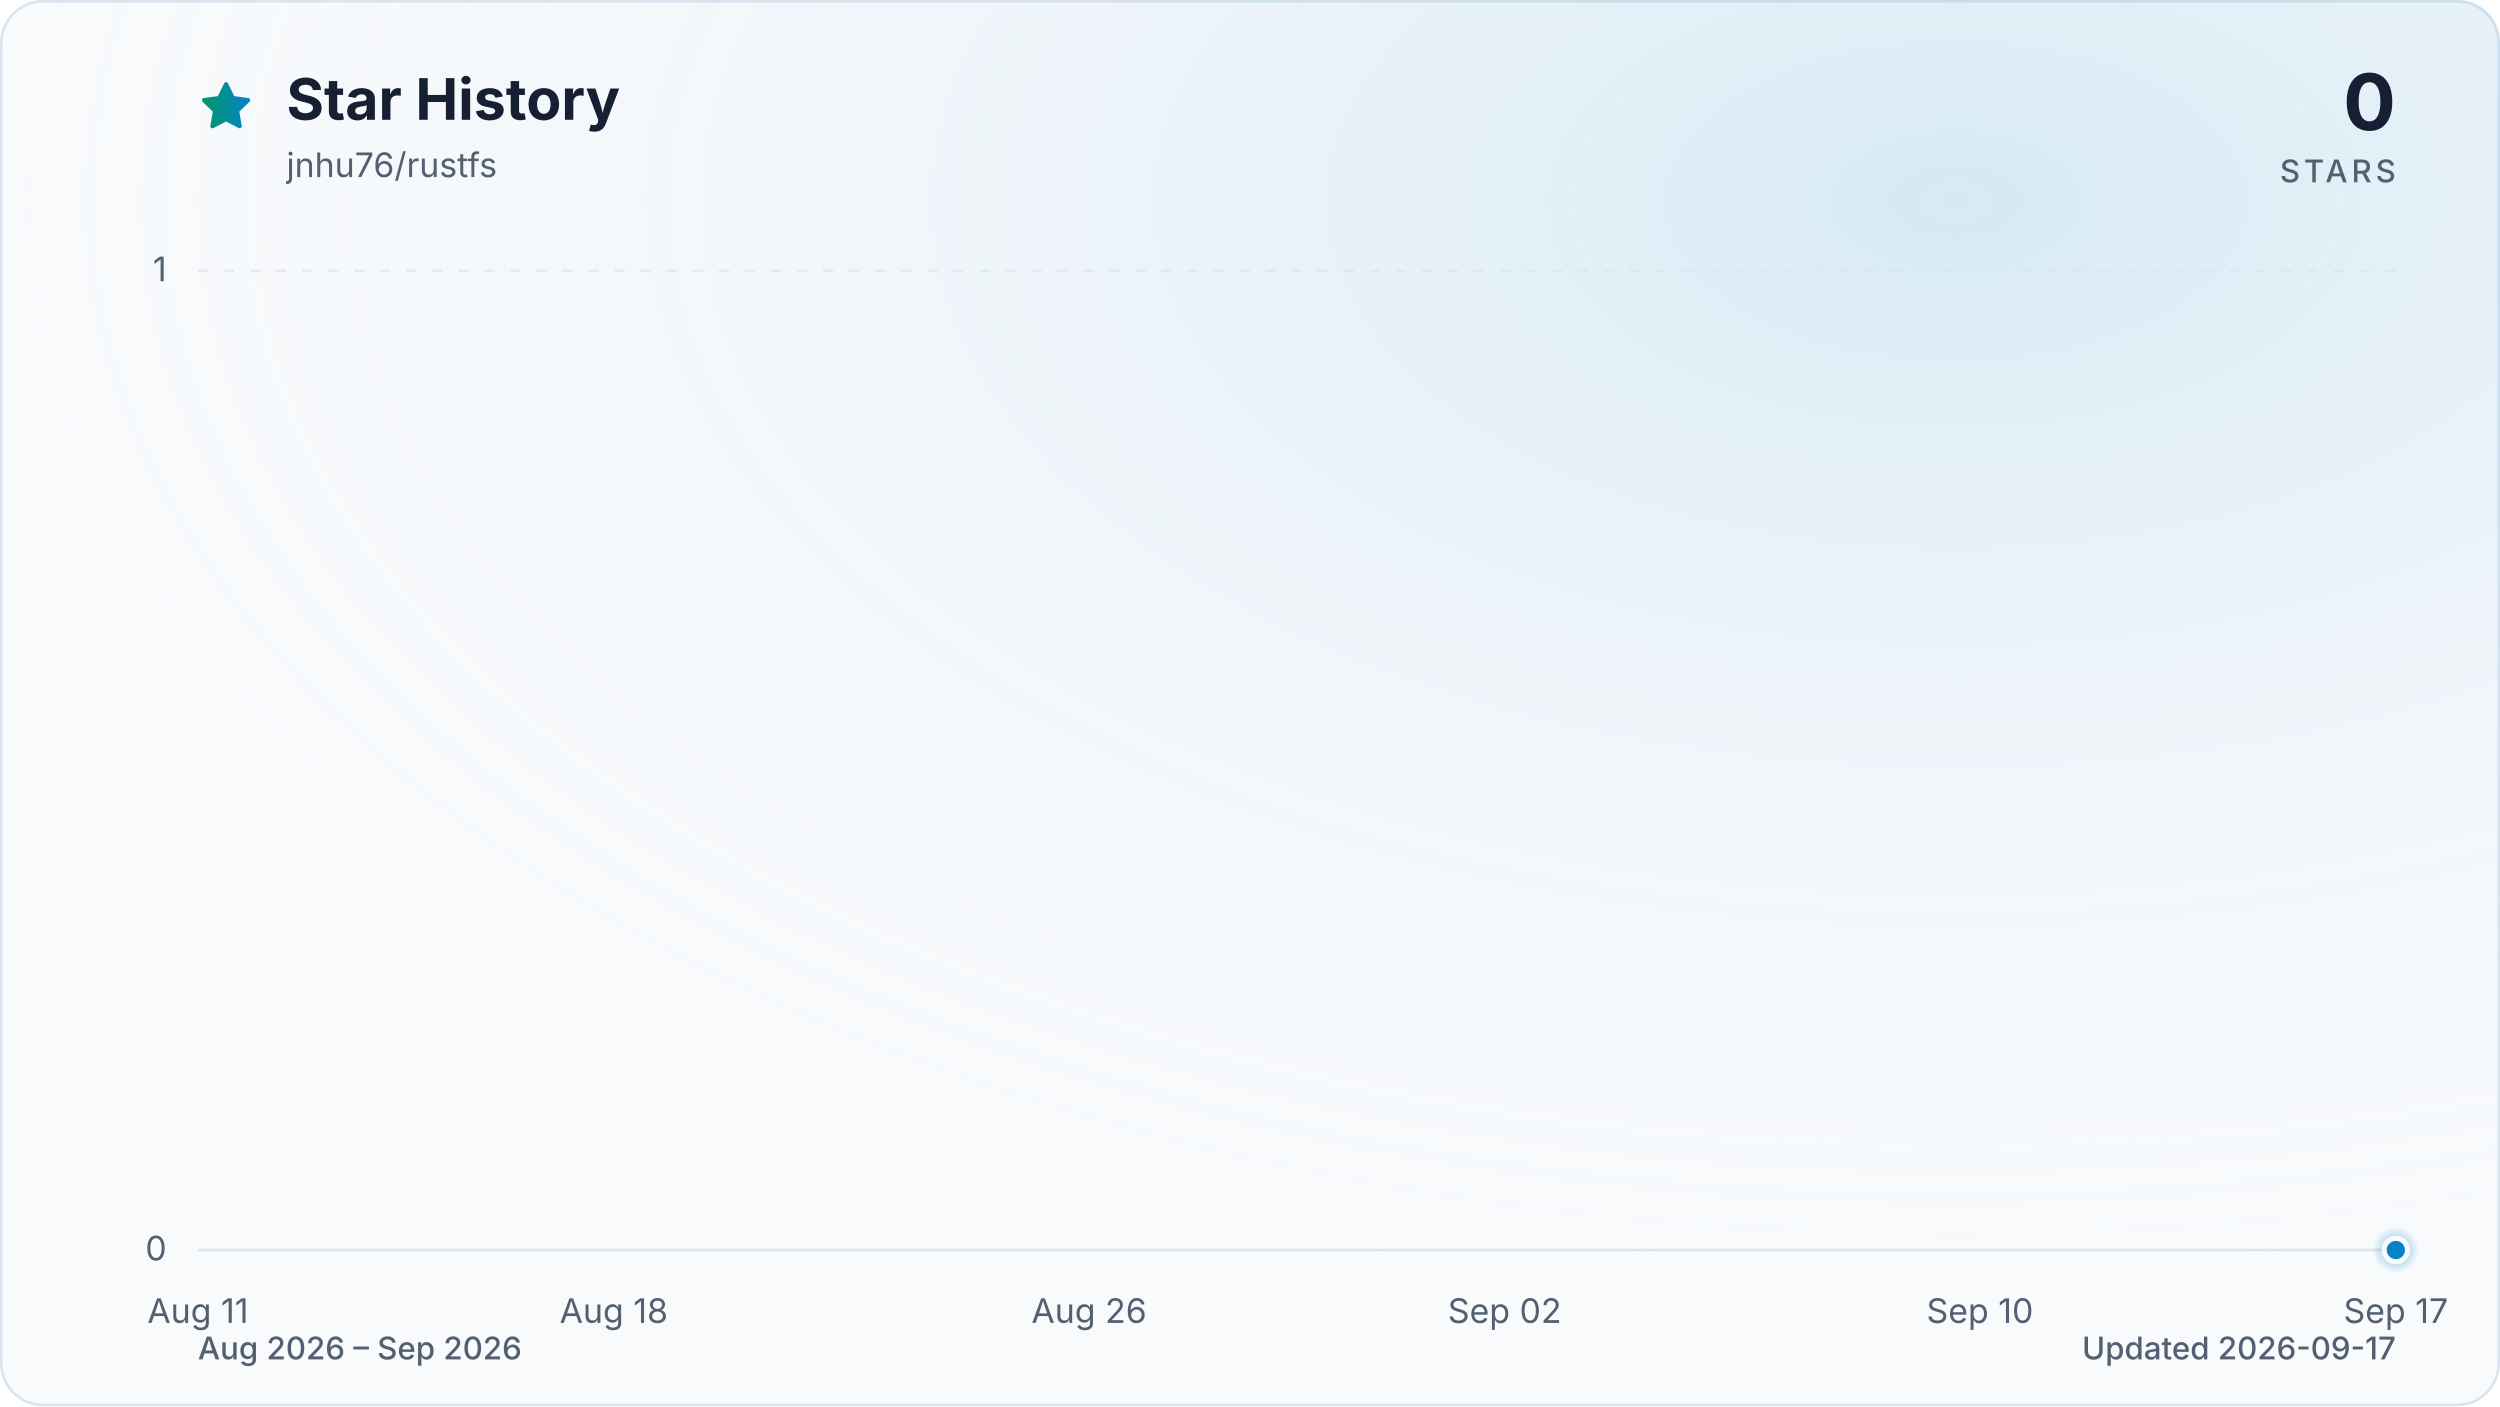
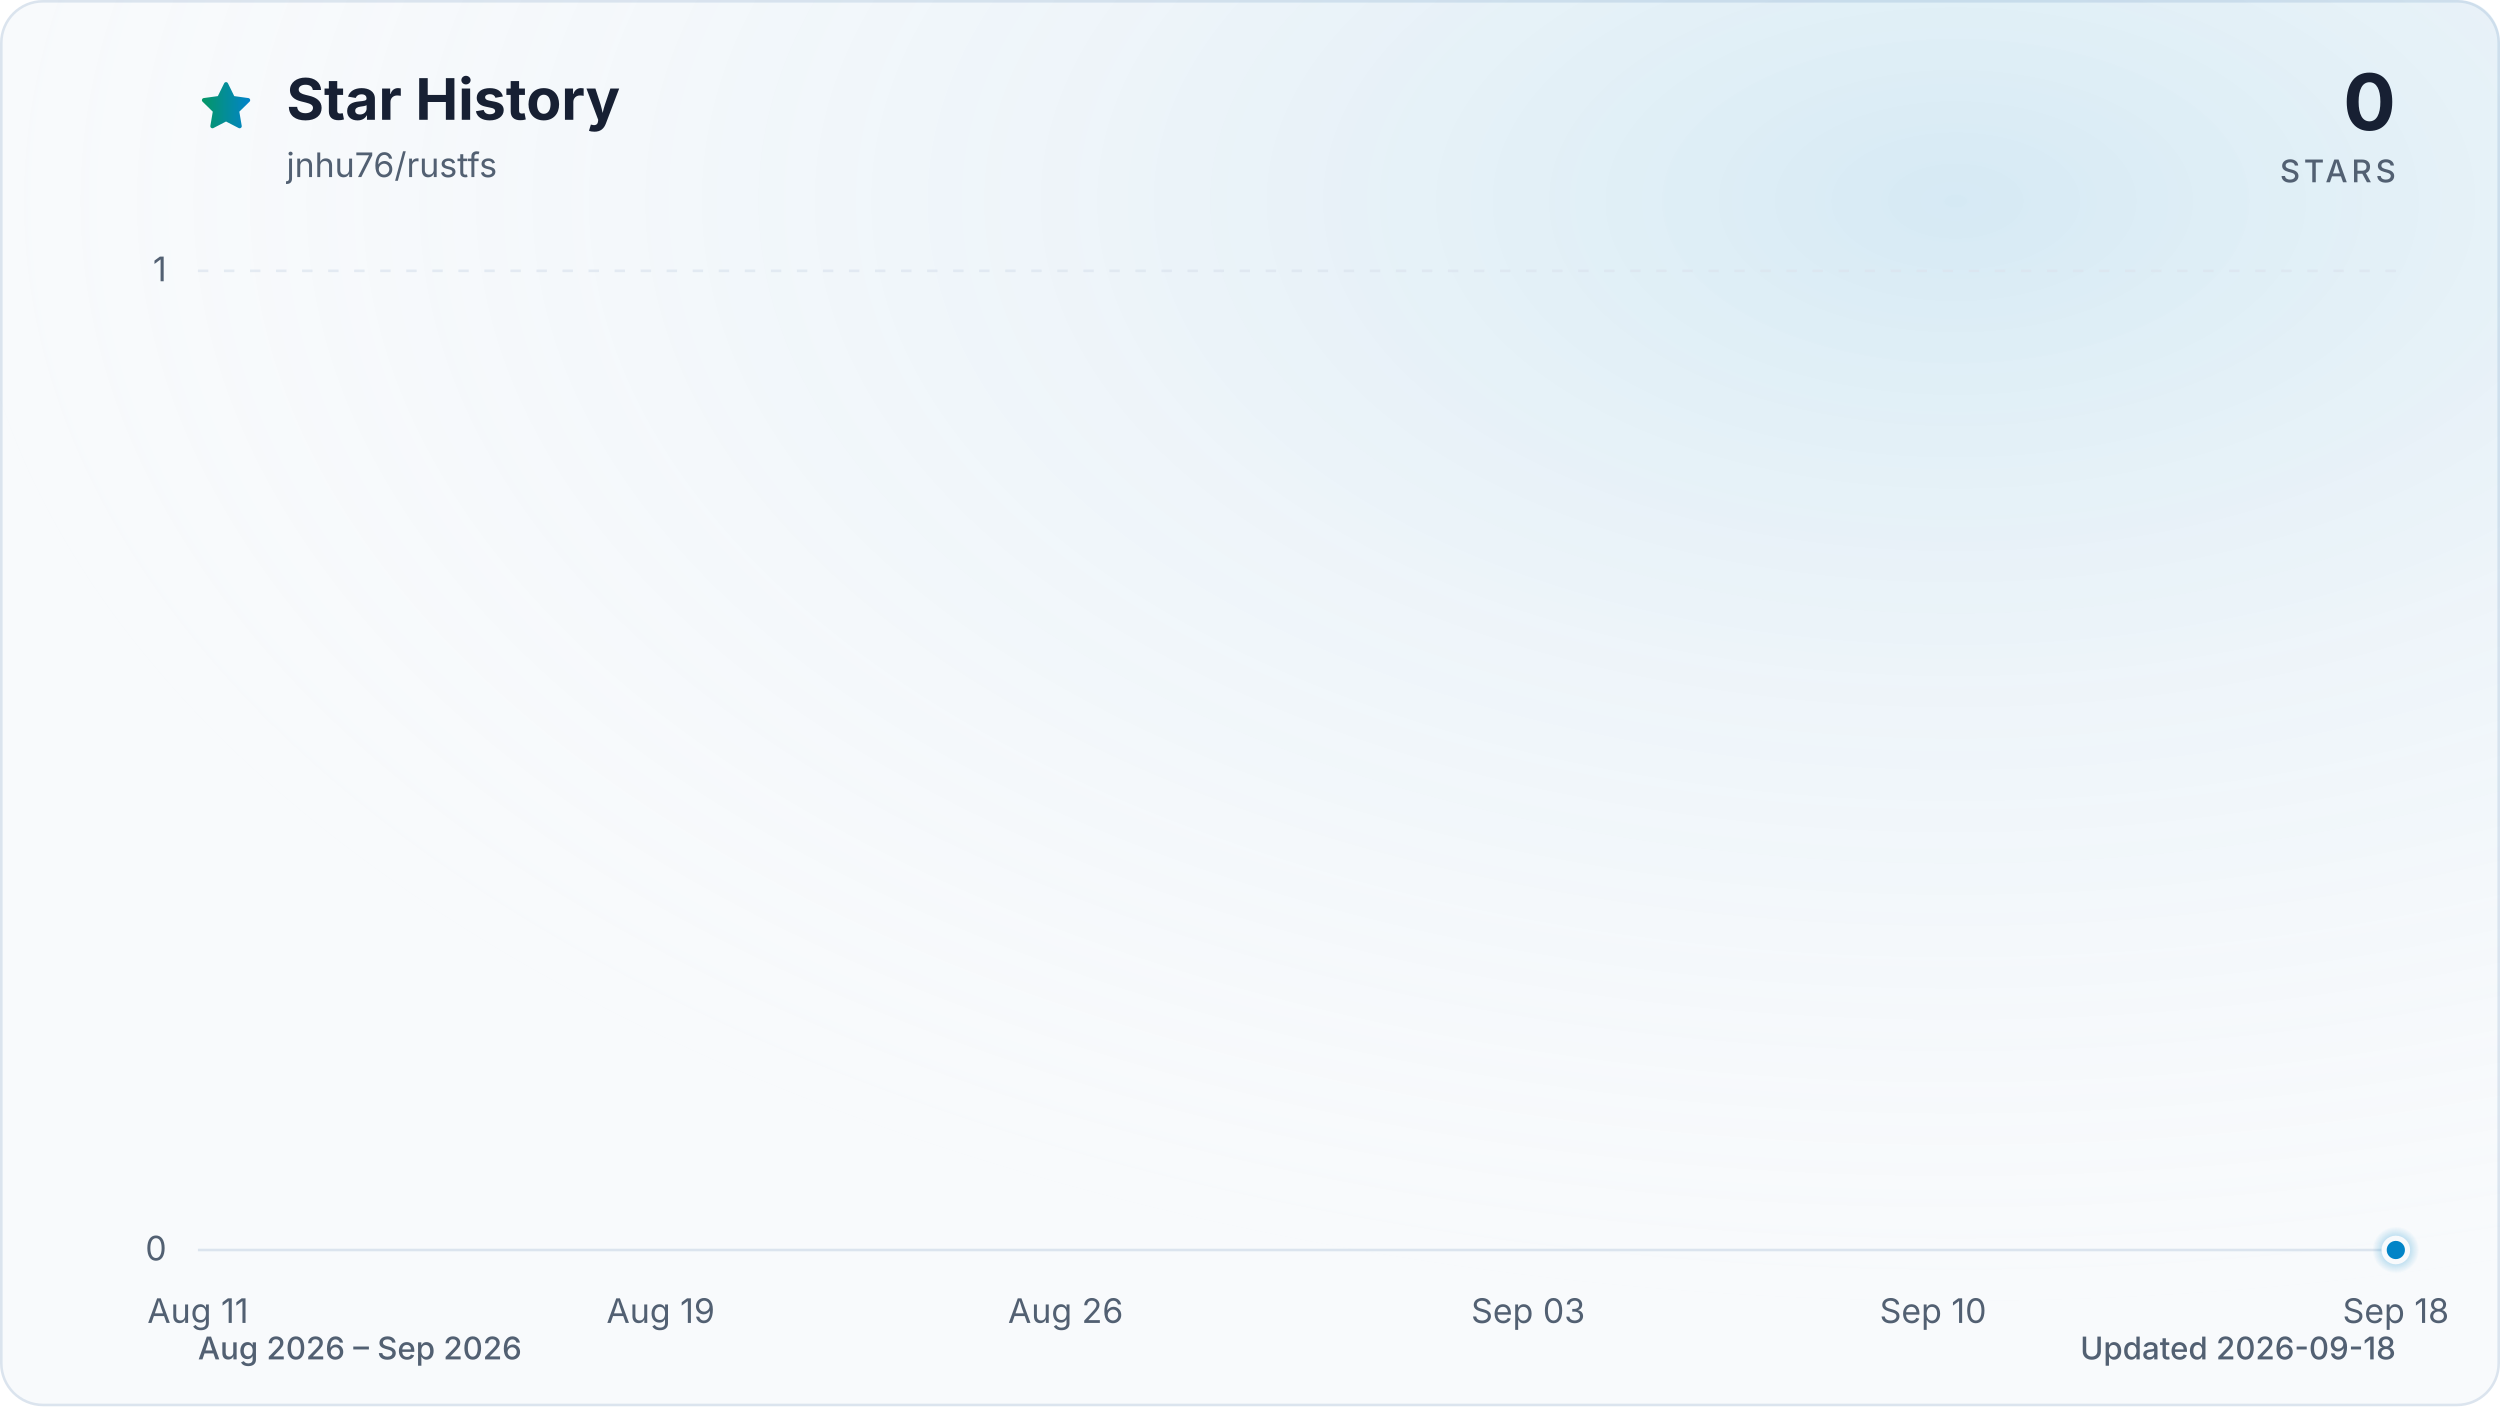
<svg xmlns="http://www.w3.org/2000/svg" viewBox="0 0 960 540" role="img" aria-labelledby="title description" data-style="gradient" data-variant="glow" data-animated="true">
  <defs>
    <linearGradient id="trend" x1="0" y1="0" x2="1" y2="0">
      <stop offset="0%" stop-color="#059669" />
      <stop offset="100%" stop-color="#0284c7" />
    </linearGradient>
    <linearGradient id="area" x1="0" y1="0" x2="0" y2="1">
      <stop offset="0%" stop-color="#059669" stop-opacity="0.30" />
      <stop offset="55%" stop-color="#0284c7" stop-opacity="0.10" />
      <stop offset="100%" stop-color="#0284c7" stop-opacity="0.01" />
    </linearGradient>
    <radialGradient id="marker-halo" cx="50%" cy="50%" r="50%">
      <stop offset="0%" stop-color="#0284c7" stop-opacity="0.55" />
      <stop offset="100%" stop-color="#0284c7" stop-opacity="0" />
    </radialGradient>
    <radialGradient id="surface-glow" cx="78%" cy="14%" r="80%">
      <stop offset="0%" stop-color="#0284c7" stop-opacity="0.14" />
      <stop offset="100%" stop-color="#f8fafc" stop-opacity="0" />
    </radialGradient>
    <filter id="trend-glow" x="-20%" y="-20%" width="140%" height="140%">
      <feGaussianBlur stdDeviation="7" />
    </filter>
  </defs>
  <style>
.trend-enter{transform-box:fill-box;transform-origin:center;animation:trend-enter 520ms cubic-bezier(0.16,1,0.3,1)}
.marker-enter{transform-box:fill-box;transform-origin:center;animation:marker-enter 320ms cubic-bezier(0.16,1,0.3,1) 200ms both}
.marker-pulse{transform-box:fill-box;transform-origin:center;animation:marker-pulse 2.6s ease-out infinite}
@keyframes trend-enter{from{opacity:.35;transform:translateY(10px)}to{opacity:1;transform:translateY(0)}}
@keyframes marker-enter{from{opacity:0;transform:scale(.4)}to{opacity:1;transform:scale(1)}}
@keyframes marker-pulse{0%{opacity:.5;transform:scale(.7)}70%,100%{opacity:0;transform:scale(2.1)}}
@media (prefers-reduced-motion:reduce){.trend-enter,.marker-enter,.marker-pulse{animation:none!important}}
@media (prefers-reduced-motion:reduce){.marker-pulse{opacity:0}}
</style>
  <rect x="0.5" y="0.5" width="959" height="539" fill="#f8fafc" stroke="#dbe4ee" stroke-width="1" rx="16" />
  <rect width="960" height="540" fill="url(#surface-glow)" rx="16" />
  <path d="M12 2.6l2.9 5.9 6.5.9-4.7 4.6 1.1 6.5-5.8-3-5.8 3 1.1-6.5-4.7-4.6 6.5-.9L12 2.6Z" transform="translate(76 30) scale(.9)" fill="url(#trend)" stroke="url(#trend)" stroke-width="1.8" stroke-linejoin="round" aria-hidden="true" />
  <text x="110" y="46" fill="#172033" font-family="ui-sans-serif, system-ui, -apple-system, BlinkMacSystemFont, 'Segoe UI', sans-serif" font-size="22" font-weight="700">Star History</text>
  <text x="110" y="68" fill="#526072" font-family="ui-sans-serif, system-ui, -apple-system, BlinkMacSystemFont, 'Segoe UI', sans-serif" font-size="13">jnhu76/rustfs</text>
  <text x="920" y="50" fill="#172033" font-family="ui-sans-serif, system-ui, -apple-system, BlinkMacSystemFont, 'Segoe UI', sans-serif" font-size="30" font-weight="700" text-anchor="end">0</text>
  <text x="920" y="70" fill="#526072" font-family="ui-sans-serif, system-ui, -apple-system, BlinkMacSystemFont, 'Segoe UI', sans-serif" font-size="12" font-weight="500" letter-spacing="1.5" text-anchor="end">STARS</text>
  <line x1="76" y1="480.0" x2="920" y2="480.0" stroke="#dbe4ee" stroke-width="1" stroke-dasharray="0" opacity="1" />
  <text x="64" y="484.0" fill="#526072" font-family="ui-sans-serif, system-ui, -apple-system, BlinkMacSystemFont, 'Segoe UI', sans-serif" font-size="13" text-anchor="end">0</text>
  <line x1="76" y1="104.0" x2="920" y2="104.0" stroke="#dbe4ee" stroke-width="1" stroke-dasharray="4 6" opacity="0.7" />
  <text x="64" y="108.0" fill="#526072" font-family="ui-sans-serif, system-ui, -apple-system, BlinkMacSystemFont, 'Segoe UI', sans-serif" font-size="13" text-anchor="end">1</text>
  <text x="76.0" y="508" fill="#526072" font-family="ui-sans-serif, system-ui, -apple-system, BlinkMacSystemFont, 'Segoe UI', sans-serif" font-size="13" text-anchor="middle">Aug 11</text>
-   <text x="235.7" y="508" fill="#526072" font-family="ui-sans-serif, system-ui, -apple-system, BlinkMacSystemFont, 'Segoe UI', sans-serif" font-size="13" text-anchor="middle">Aug 18</text>
-   <text x="418.2" y="508" fill="#526072" font-family="ui-sans-serif, system-ui, -apple-system, BlinkMacSystemFont, 'Segoe UI', sans-serif" font-size="13" text-anchor="middle">Aug 26</text>
-   <text x="577.8" y="508" fill="#526072" font-family="ui-sans-serif, system-ui, -apple-system, BlinkMacSystemFont, 'Segoe UI', sans-serif" font-size="13" text-anchor="middle">Sep 02</text>
-   <text x="760.3" y="508" fill="#526072" font-family="ui-sans-serif, system-ui, -apple-system, BlinkMacSystemFont, 'Segoe UI', sans-serif" font-size="13" text-anchor="middle">Sep 10</text>
-   <text x="920.0" y="508" fill="#526072" font-family="ui-sans-serif, system-ui, -apple-system, BlinkMacSystemFont, 'Segoe UI', sans-serif" font-size="13" text-anchor="middle">Sep 17</text>
+   <text x="253.7" y="508" fill="#526072" font-family="ui-sans-serif, system-ui, -apple-system, BlinkMacSystemFont, 'Segoe UI', sans-serif" font-size="13" text-anchor="middle">Aug 19</text>
+   <text x="409.2" y="508" fill="#526072" font-family="ui-sans-serif, system-ui, -apple-system, BlinkMacSystemFont, 'Segoe UI', sans-serif" font-size="13" text-anchor="middle">Aug 26</text>
+   <text x="586.8" y="508" fill="#526072" font-family="ui-sans-serif, system-ui, -apple-system, BlinkMacSystemFont, 'Segoe UI', sans-serif" font-size="13" text-anchor="middle">Sep 03</text>
+   <text x="742.3" y="508" fill="#526072" font-family="ui-sans-serif, system-ui, -apple-system, BlinkMacSystemFont, 'Segoe UI', sans-serif" font-size="13" text-anchor="middle">Sep 10</text>
+   <text x="920.0" y="508" fill="#526072" font-family="ui-sans-serif, system-ui, -apple-system, BlinkMacSystemFont, 'Segoe UI', sans-serif" font-size="13" text-anchor="middle">Sep 18</text>
  <g class="trend-enter">
-     <path d="M 76.0 480.0 C 83.6 480.0, 91.2 480.0, 98.8 480.0 C 106.4 480.0, 114.0 480.0, 121.6 480.0 C 129.2 480.0, 136.8 480.0, 144.4 480.0 C 152.0 480.0, 159.6 480.0, 167.2 480.0 C 174.8 480.0, 182.5 480.0, 190.1 480.0 C 197.7 480.0, 205.3 480.0, 212.9 480.0 C 220.5 480.0, 228.1 480.0, 235.7 480.0 C 243.3 480.0, 250.9 480.0, 258.5 480.0 C 266.1 480.0, 273.7 480.0, 281.3 480.0 C 288.9 480.0, 296.5 480.0, 304.1 480.0 C 311.7 480.0, 319.3 480.0, 326.9 480.0 C 334.5 480.0, 342.1 480.0, 349.7 480.0 C 357.3 480.0, 364.9 480.0, 372.5 480.0 C 380.1 480.0, 387.7 480.0, 395.4 480.0 C 403.0 480.0, 410.6 480.0, 418.2 480.0 C 425.8 480.0, 433.4 480.0, 441.0 480.0 C 448.6 480.0, 456.2 480.0, 463.8 480.0 C 471.4 480.0, 479.0 480.0, 486.6 480.0 C 494.2 480.0, 501.8 480.0, 509.4 480.0 C 517.0 480.0, 524.6 480.0, 532.2 480.0 C 539.8 480.0, 547.4 480.0, 555.0 480.0 C 562.6 480.0, 570.2 480.0, 577.8 480.0 C 585.4 480.0, 593.0 480.0, 600.6 480.0 C 608.3 480.0, 615.9 480.0, 623.5 480.0 C 631.1 480.0, 638.7 480.0, 646.3 480.0 C 653.9 480.0, 661.5 480.0, 669.1 480.0 C 676.7 480.0, 684.3 480.0, 691.9 480.0 C 699.5 480.0, 707.1 480.0, 714.7 480.0 C 722.3 480.0, 729.9 480.0, 737.5 480.0 C 745.1 480.0, 752.7 480.0, 760.3 480.0 C 767.9 480.0, 775.5 480.0, 783.1 480.0 C 790.7 480.0, 798.3 480.0, 805.9 480.0 C 813.5 480.0, 821.2 480.0, 828.8 480.0 C 836.4 480.0, 844.0 480.0, 851.6 480.0 C 859.2 480.0, 866.8 480.0, 874.4 480.0 C 882.0 480.0, 889.6 480.0, 897.2 480.0 C 904.8 480.0, 912.4 480.0, 920.0 480.0 L 920.0 480.0 L 76.0 480.0 Z" fill="url(#area)" />
-     <path d="M 76.0 480.0 C 83.6 480.0, 91.2 480.0, 98.8 480.0 C 106.4 480.0, 114.0 480.0, 121.6 480.0 C 129.2 480.0, 136.8 480.0, 144.4 480.0 C 152.0 480.0, 159.6 480.0, 167.2 480.0 C 174.8 480.0, 182.5 480.0, 190.1 480.0 C 197.7 480.0, 205.3 480.0, 212.9 480.0 C 220.5 480.0, 228.1 480.0, 235.7 480.0 C 243.3 480.0, 250.9 480.0, 258.5 480.0 C 266.1 480.0, 273.7 480.0, 281.3 480.0 C 288.9 480.0, 296.5 480.0, 304.1 480.0 C 311.7 480.0, 319.3 480.0, 326.9 480.0 C 334.5 480.0, 342.1 480.0, 349.7 480.0 C 357.3 480.0, 364.9 480.0, 372.5 480.0 C 380.1 480.0, 387.7 480.0, 395.4 480.0 C 403.0 480.0, 410.6 480.0, 418.2 480.0 C 425.8 480.0, 433.4 480.0, 441.0 480.0 C 448.6 480.0, 456.2 480.0, 463.8 480.0 C 471.4 480.0, 479.0 480.0, 486.6 480.0 C 494.2 480.0, 501.8 480.0, 509.4 480.0 C 517.0 480.0, 524.6 480.0, 532.2 480.0 C 539.8 480.0, 547.4 480.0, 555.0 480.0 C 562.6 480.0, 570.2 480.0, 577.8 480.0 C 585.4 480.0, 593.0 480.0, 600.6 480.0 C 608.3 480.0, 615.9 480.0, 623.5 480.0 C 631.1 480.0, 638.7 480.0, 646.3 480.0 C 653.9 480.0, 661.5 480.0, 669.1 480.0 C 676.7 480.0, 684.3 480.0, 691.9 480.0 C 699.5 480.0, 707.1 480.0, 714.7 480.0 C 722.3 480.0, 729.9 480.0, 737.5 480.0 C 745.1 480.0, 752.7 480.0, 760.3 480.0 C 767.9 480.0, 775.5 480.0, 783.1 480.0 C 790.7 480.0, 798.3 480.0, 805.9 480.0 C 813.5 480.0, 821.2 480.0, 828.8 480.0 C 836.4 480.0, 844.0 480.0, 851.6 480.0 C 859.2 480.0, 866.8 480.0, 874.4 480.0 C 882.0 480.0, 889.6 480.0, 897.2 480.0 C 904.8 480.0, 912.4 480.0, 920.0 480.0" fill="none" stroke="url(#trend)" stroke-width="12" stroke-linecap="round" stroke-linejoin="round" opacity="0.16" filter="url(#trend-glow)" />
-     <path d="M 76.0 480.0 C 83.6 480.0, 91.2 480.0, 98.8 480.0 C 106.4 480.0, 114.0 480.0, 121.6 480.0 C 129.2 480.0, 136.8 480.0, 144.4 480.0 C 152.0 480.0, 159.6 480.0, 167.2 480.0 C 174.8 480.0, 182.5 480.0, 190.1 480.0 C 197.7 480.0, 205.3 480.0, 212.9 480.0 C 220.5 480.0, 228.1 480.0, 235.7 480.0 C 243.3 480.0, 250.9 480.0, 258.5 480.0 C 266.1 480.0, 273.7 480.0, 281.3 480.0 C 288.9 480.0, 296.5 480.0, 304.1 480.0 C 311.7 480.0, 319.3 480.0, 326.9 480.0 C 334.5 480.0, 342.1 480.0, 349.7 480.0 C 357.3 480.0, 364.9 480.0, 372.5 480.0 C 380.1 480.0, 387.7 480.0, 395.4 480.0 C 403.0 480.0, 410.6 480.0, 418.2 480.0 C 425.8 480.0, 433.4 480.0, 441.0 480.0 C 448.6 480.0, 456.2 480.0, 463.8 480.0 C 471.4 480.0, 479.0 480.0, 486.6 480.0 C 494.2 480.0, 501.8 480.0, 509.4 480.0 C 517.0 480.0, 524.6 480.0, 532.2 480.0 C 539.8 480.0, 547.4 480.0, 555.0 480.0 C 562.6 480.0, 570.2 480.0, 577.8 480.0 C 585.4 480.0, 593.0 480.0, 600.6 480.0 C 608.3 480.0, 615.9 480.0, 623.5 480.0 C 631.1 480.0, 638.7 480.0, 646.3 480.0 C 653.9 480.0, 661.5 480.0, 669.1 480.0 C 676.7 480.0, 684.3 480.0, 691.9 480.0 C 699.5 480.0, 707.1 480.0, 714.7 480.0 C 722.3 480.0, 729.9 480.0, 737.5 480.0 C 745.1 480.0, 752.7 480.0, 760.3 480.0 C 767.9 480.0, 775.5 480.0, 783.1 480.0 C 790.7 480.0, 798.3 480.0, 805.9 480.0 C 813.5 480.0, 821.2 480.0, 828.8 480.0 C 836.4 480.0, 844.0 480.0, 851.6 480.0 C 859.2 480.0, 866.8 480.0, 874.4 480.0 C 882.0 480.0, 889.6 480.0, 897.2 480.0 C 904.8 480.0, 912.4 480.0, 920.0 480.0" fill="none" stroke="url(#trend)" stroke-width="3" stroke-linecap="round" stroke-linejoin="round" />
+     <path d="M 76.0 480.0 C 83.4 480.0, 90.8 480.0, 98.2 480.0 C 105.6 480.0, 113.0 480.0, 120.4 480.0 C 127.8 480.0, 135.2 480.0, 142.6 480.0 C 150.0 480.0, 157.4 480.0, 164.8 480.0 C 172.2 480.0, 179.6 480.0, 187.1 480.0 C 194.5 480.0, 201.9 480.0, 209.3 480.0 C 216.7 480.0, 224.1 480.0, 231.5 480.0 C 238.9 480.0, 246.3 480.0, 253.7 480.0 C 261.1 480.0, 268.5 480.0, 275.9 480.0 C 283.3 480.0, 290.7 480.0, 298.1 480.0 C 305.5 480.0, 312.9 480.0, 320.3 480.0 C 327.7 480.0, 335.1 480.0, 342.5 480.0 C 349.9 480.0, 357.3 480.0, 364.7 480.0 C 372.1 480.0, 379.5 480.0, 386.9 480.0 C 394.4 480.0, 401.8 480.0, 409.2 480.0 C 416.6 480.0, 424.0 480.0, 431.4 480.0 C 438.8 480.0, 446.2 480.0, 453.6 480.0 C 461.0 480.0, 468.4 480.0, 475.8 480.0 C 483.2 480.0, 490.6 480.0, 498.0 480.0 C 505.4 480.0, 512.8 480.0, 520.2 480.0 C 527.6 480.0, 535.0 480.0, 542.4 480.0 C 549.8 480.0, 557.2 480.0, 564.6 480.0 C 572.0 480.0, 579.4 480.0, 586.8 480.0 C 594.2 480.0, 601.6 480.0, 609.1 480.0 C 616.5 480.0, 623.9 480.0, 631.3 480.0 C 638.7 480.0, 646.1 480.0, 653.5 480.0 C 660.9 480.0, 668.3 480.0, 675.7 480.0 C 683.1 480.0, 690.5 480.0, 697.9 480.0 C 705.3 480.0, 712.7 480.0, 720.1 480.0 C 727.5 480.0, 734.9 480.0, 742.3 480.0 C 749.7 480.0, 757.1 480.0, 764.5 480.0 C 771.9 480.0, 779.3 480.0, 786.7 480.0 C 794.1 480.0, 801.5 480.0, 808.9 480.0 C 816.4 480.0, 823.8 480.0, 831.2 480.0 C 838.6 480.0, 846.0 480.0, 853.4 480.0 C 860.8 480.0, 868.2 480.0, 875.6 480.0 C 883.0 480.0, 890.4 480.0, 897.8 480.0 C 905.2 480.0, 912.6 480.0, 920.0 480.0 L 920.0 480.0 L 76.0 480.0 Z" fill="url(#area)" />
+     <path d="M 76.0 480.0 C 83.4 480.0, 90.8 480.0, 98.2 480.0 C 105.6 480.0, 113.0 480.0, 120.4 480.0 C 127.8 480.0, 135.2 480.0, 142.6 480.0 C 150.0 480.0, 157.4 480.0, 164.8 480.0 C 172.2 480.0, 179.6 480.0, 187.1 480.0 C 194.5 480.0, 201.9 480.0, 209.3 480.0 C 216.7 480.0, 224.1 480.0, 231.5 480.0 C 238.9 480.0, 246.3 480.0, 253.7 480.0 C 261.1 480.0, 268.5 480.0, 275.9 480.0 C 283.3 480.0, 290.7 480.0, 298.1 480.0 C 305.5 480.0, 312.9 480.0, 320.3 480.0 C 327.7 480.0, 335.1 480.0, 342.5 480.0 C 349.9 480.0, 357.3 480.0, 364.7 480.0 C 372.1 480.0, 379.5 480.0, 386.9 480.0 C 394.4 480.0, 401.8 480.0, 409.2 480.0 C 416.6 480.0, 424.0 480.0, 431.4 480.0 C 438.8 480.0, 446.2 480.0, 453.6 480.0 C 461.0 480.0, 468.4 480.0, 475.8 480.0 C 483.2 480.0, 490.6 480.0, 498.0 480.0 C 505.4 480.0, 512.8 480.0, 520.2 480.0 C 527.6 480.0, 535.0 480.0, 542.4 480.0 C 549.8 480.0, 557.2 480.0, 564.6 480.0 C 572.0 480.0, 579.4 480.0, 586.8 480.0 C 594.2 480.0, 601.6 480.0, 609.1 480.0 C 616.5 480.0, 623.9 480.0, 631.3 480.0 C 638.7 480.0, 646.1 480.0, 653.5 480.0 C 660.9 480.0, 668.3 480.0, 675.7 480.0 C 683.1 480.0, 690.5 480.0, 697.9 480.0 C 705.3 480.0, 712.7 480.0, 720.1 480.0 C 727.5 480.0, 734.9 480.0, 742.3 480.0 C 749.7 480.0, 757.1 480.0, 764.5 480.0 C 771.9 480.0, 779.3 480.0, 786.7 480.0 C 794.1 480.0, 801.5 480.0, 808.9 480.0 C 816.4 480.0, 823.8 480.0, 831.2 480.0 C 838.6 480.0, 846.0 480.0, 853.4 480.0 C 860.8 480.0, 868.2 480.0, 875.6 480.0 C 883.0 480.0, 890.4 480.0, 897.8 480.0 C 905.2 480.0, 912.6 480.0, 920.0 480.0" fill="none" stroke="url(#trend)" stroke-width="12" stroke-linecap="round" stroke-linejoin="round" opacity="0.16" filter="url(#trend-glow)" />
+     <path d="M 76.0 480.0 C 83.4 480.0, 90.8 480.0, 98.2 480.0 C 105.6 480.0, 113.0 480.0, 120.4 480.0 C 127.8 480.0, 135.2 480.0, 142.6 480.0 C 150.0 480.0, 157.4 480.0, 164.8 480.0 C 172.2 480.0, 179.6 480.0, 187.1 480.0 C 194.5 480.0, 201.9 480.0, 209.3 480.0 C 216.7 480.0, 224.1 480.0, 231.5 480.0 C 238.9 480.0, 246.3 480.0, 253.7 480.0 C 261.1 480.0, 268.5 480.0, 275.9 480.0 C 283.3 480.0, 290.7 480.0, 298.1 480.0 C 305.5 480.0, 312.9 480.0, 320.3 480.0 C 327.7 480.0, 335.1 480.0, 342.5 480.0 C 349.9 480.0, 357.3 480.0, 364.7 480.0 C 372.1 480.0, 379.5 480.0, 386.9 480.0 C 394.4 480.0, 401.8 480.0, 409.2 480.0 C 416.6 480.0, 424.0 480.0, 431.4 480.0 C 438.8 480.0, 446.2 480.0, 453.6 480.0 C 461.0 480.0, 468.4 480.0, 475.8 480.0 C 483.2 480.0, 490.6 480.0, 498.0 480.0 C 505.4 480.0, 512.8 480.0, 520.2 480.0 C 527.6 480.0, 535.0 480.0, 542.4 480.0 C 549.8 480.0, 557.2 480.0, 564.6 480.0 C 572.0 480.0, 579.4 480.0, 586.8 480.0 C 594.2 480.0, 601.6 480.0, 609.1 480.0 C 616.5 480.0, 623.9 480.0, 631.3 480.0 C 638.7 480.0, 646.1 480.0, 653.5 480.0 C 660.9 480.0, 668.3 480.0, 675.7 480.0 C 683.1 480.0, 690.5 480.0, 697.9 480.0 C 705.3 480.0, 712.7 480.0, 720.1 480.0 C 727.5 480.0, 734.9 480.0, 742.3 480.0 C 749.7 480.0, 757.1 480.0, 764.5 480.0 C 771.9 480.0, 779.3 480.0, 786.7 480.0 C 794.1 480.0, 801.5 480.0, 808.9 480.0 C 816.4 480.0, 823.8 480.0, 831.2 480.0 C 838.6 480.0, 846.0 480.0, 853.4 480.0 C 860.8 480.0, 868.2 480.0, 875.6 480.0 C 883.0 480.0, 890.4 480.0, 897.8 480.0 C 905.2 480.0, 912.6 480.0, 920.0 480.0" fill="none" stroke="url(#trend)" stroke-width="3" stroke-linecap="round" stroke-linejoin="round" />
  </g>
  <g class="marker-enter">
    <circle class="marker-pulse" cx="920.0" cy="480.0" r="9" fill="url(#marker-halo)" />
    <circle cx="920.0" cy="480.0" r="4.5" fill="#0284c7" stroke="#f8fafc" stroke-width="2" />
  </g>
  <text x="76" y="522" fill="#526072" font-family="ui-sans-serif, system-ui, -apple-system, BlinkMacSystemFont, 'Segoe UI', sans-serif" font-size="12" font-weight="500">Aug 2026 – Sep 2026</text>
-   <text x="920" y="522" fill="#526072" font-family="ui-sans-serif, system-ui, -apple-system, BlinkMacSystemFont, 'Segoe UI', sans-serif" font-size="12" font-weight="500" text-anchor="end">Updated 2026-09-17</text>
+   <text x="920" y="522" fill="#526072" font-family="ui-sans-serif, system-ui, -apple-system, BlinkMacSystemFont, 'Segoe UI', sans-serif" font-size="12" font-weight="500" text-anchor="end">Updated 2026-09-18</text>
</svg>
